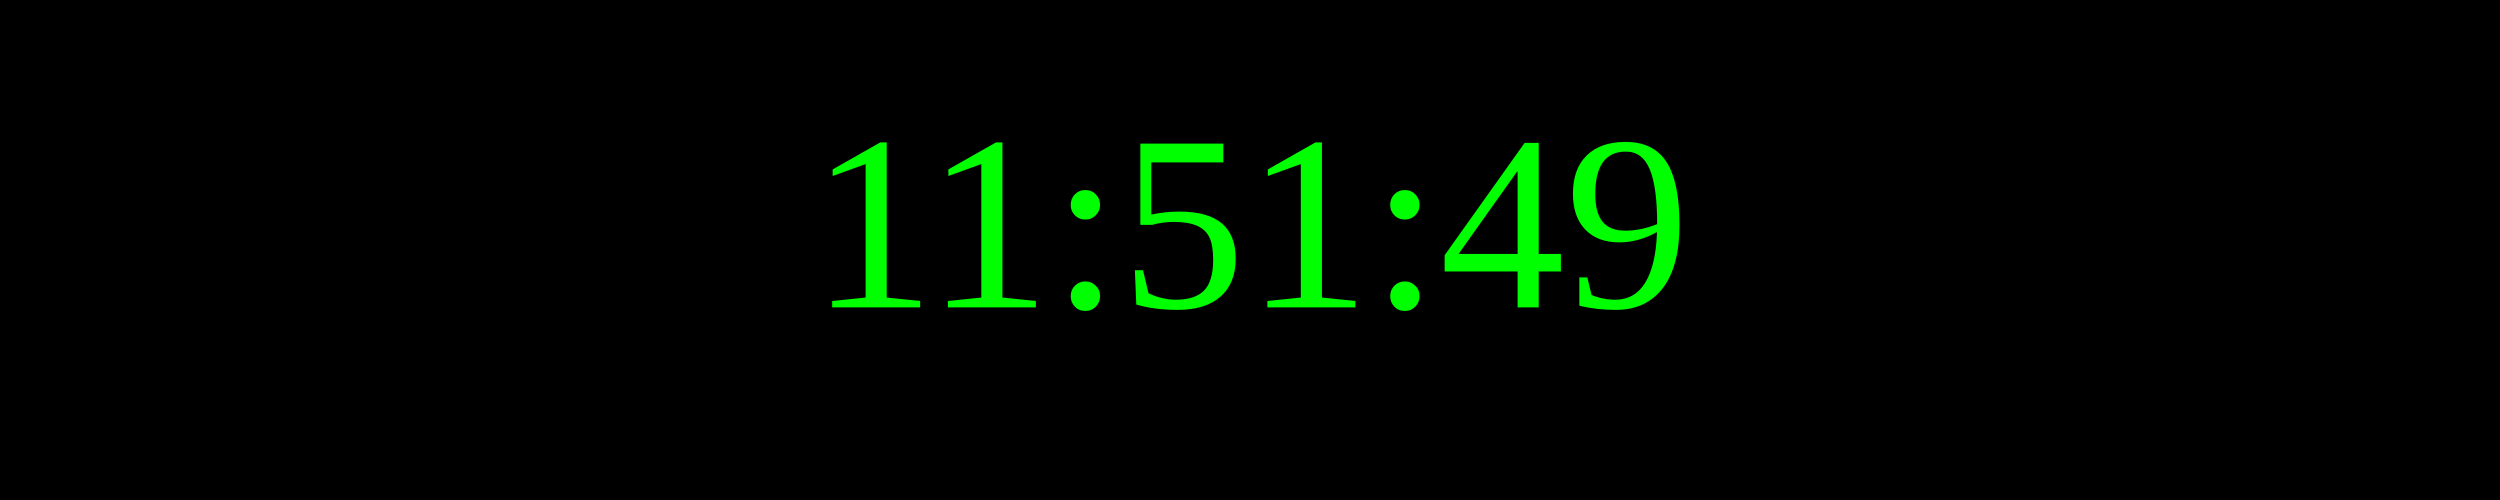
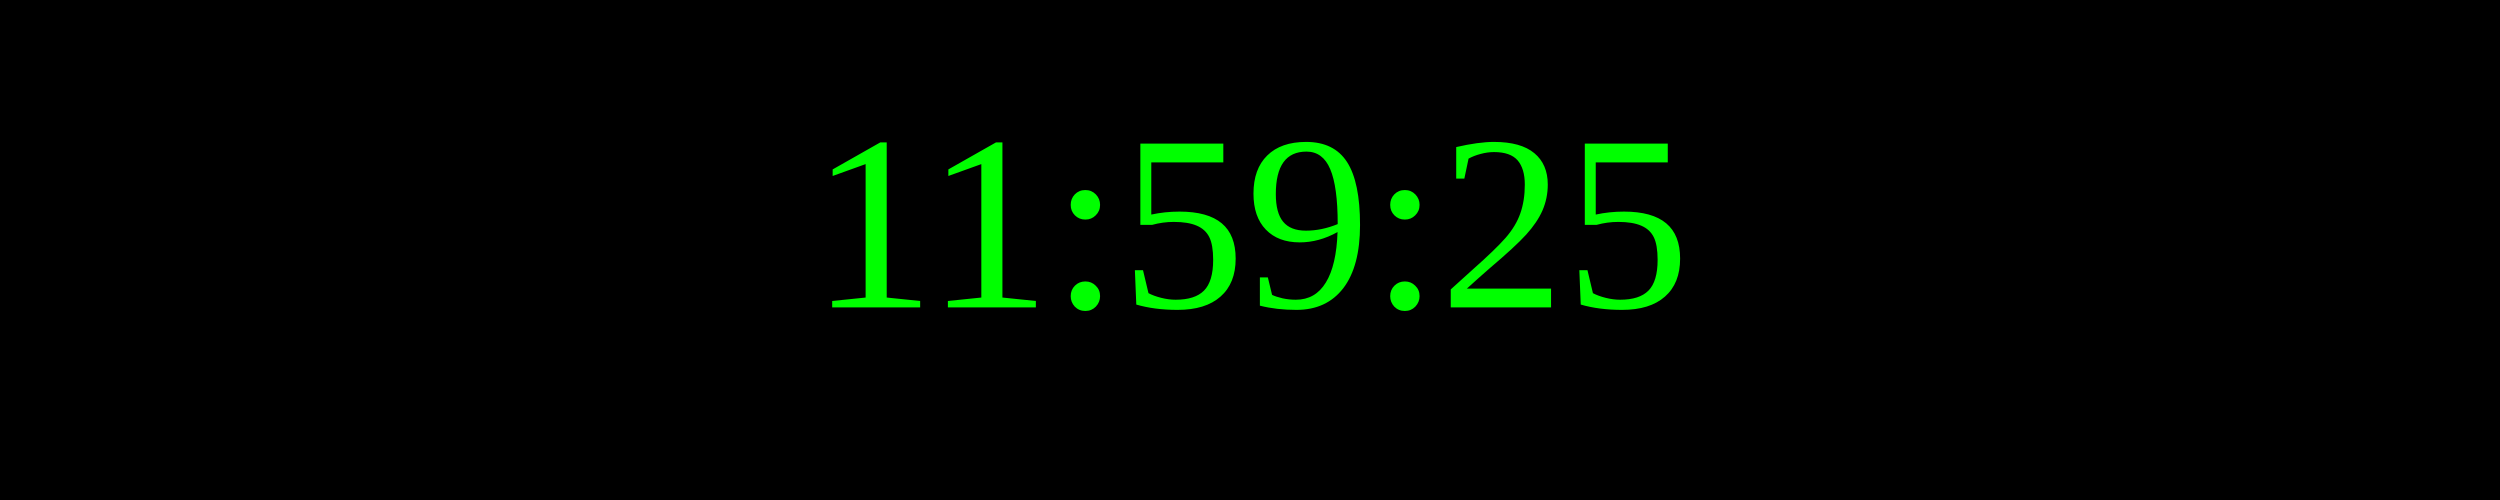
<svg xmlns="http://www.w3.org/2000/svg" width="250" height="50">
  <rect width="100%" height="100%" fill="black" />
  <text x="50%" y="50%" font-size="25" fill="lime" text-anchor="middle" dominant-baseline="middle">
- 11:51:49
+ 11:59:25
</text>
</svg>
